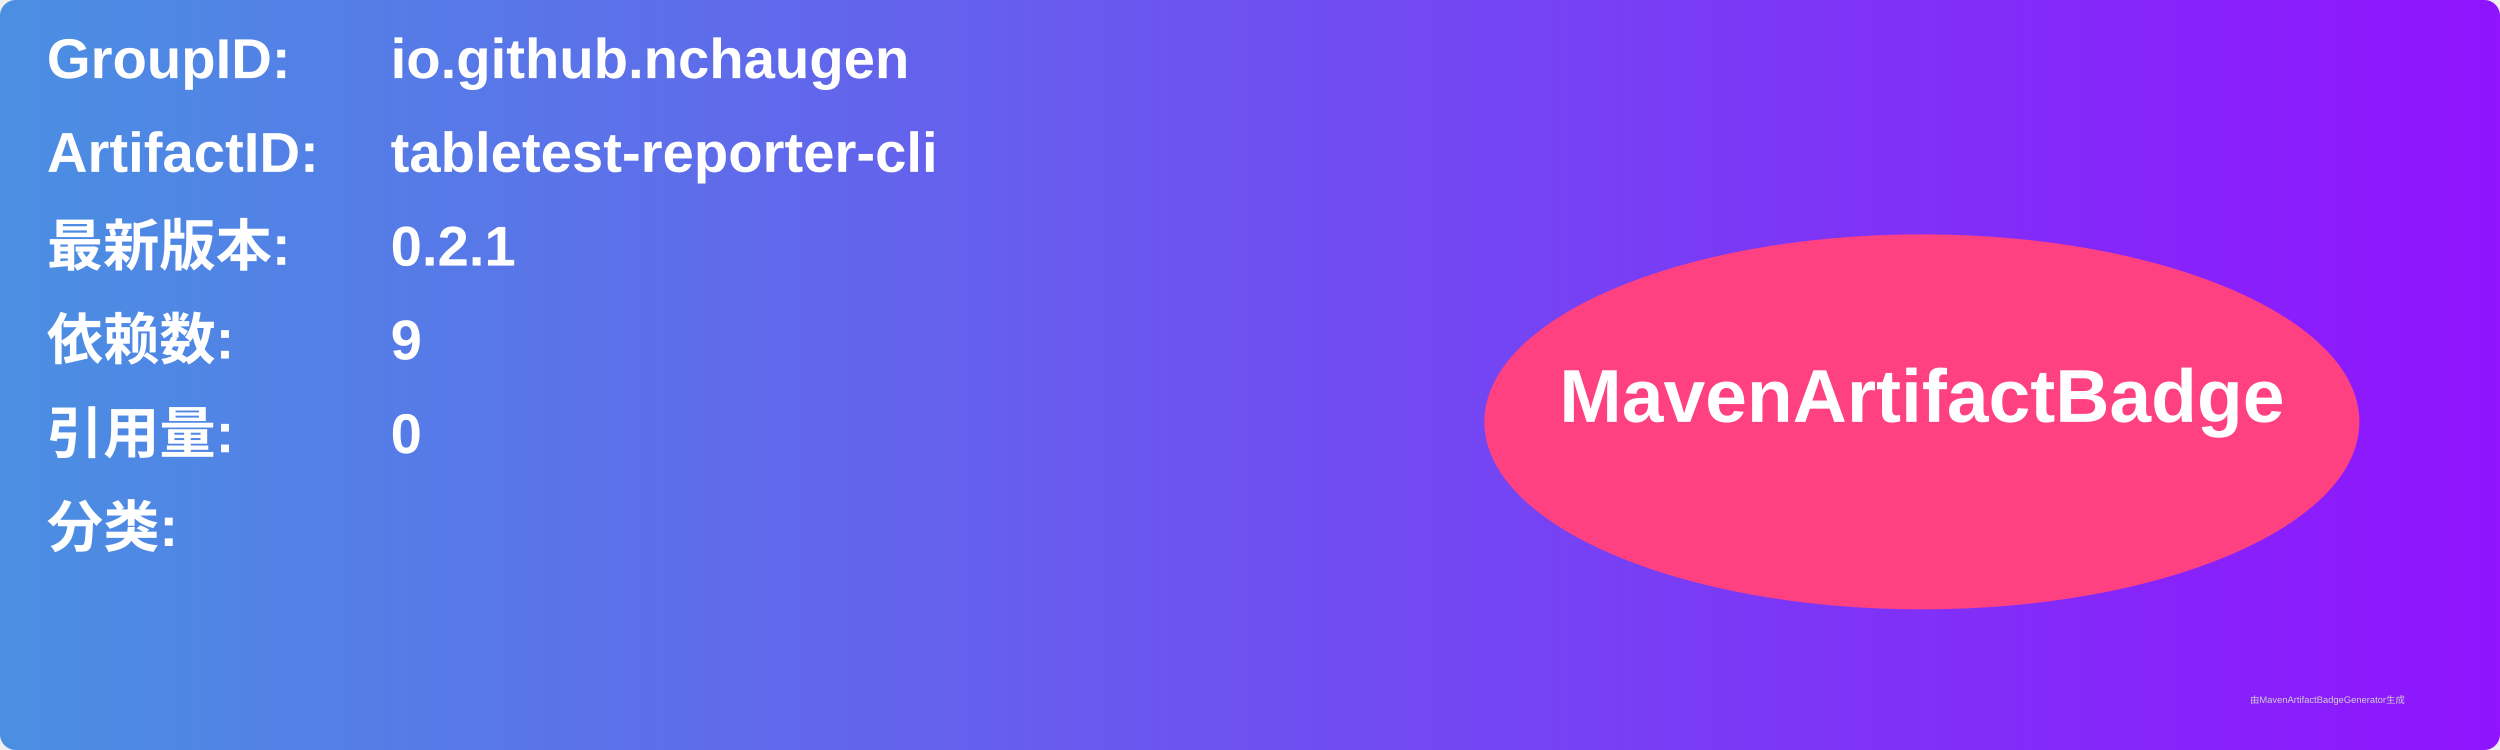
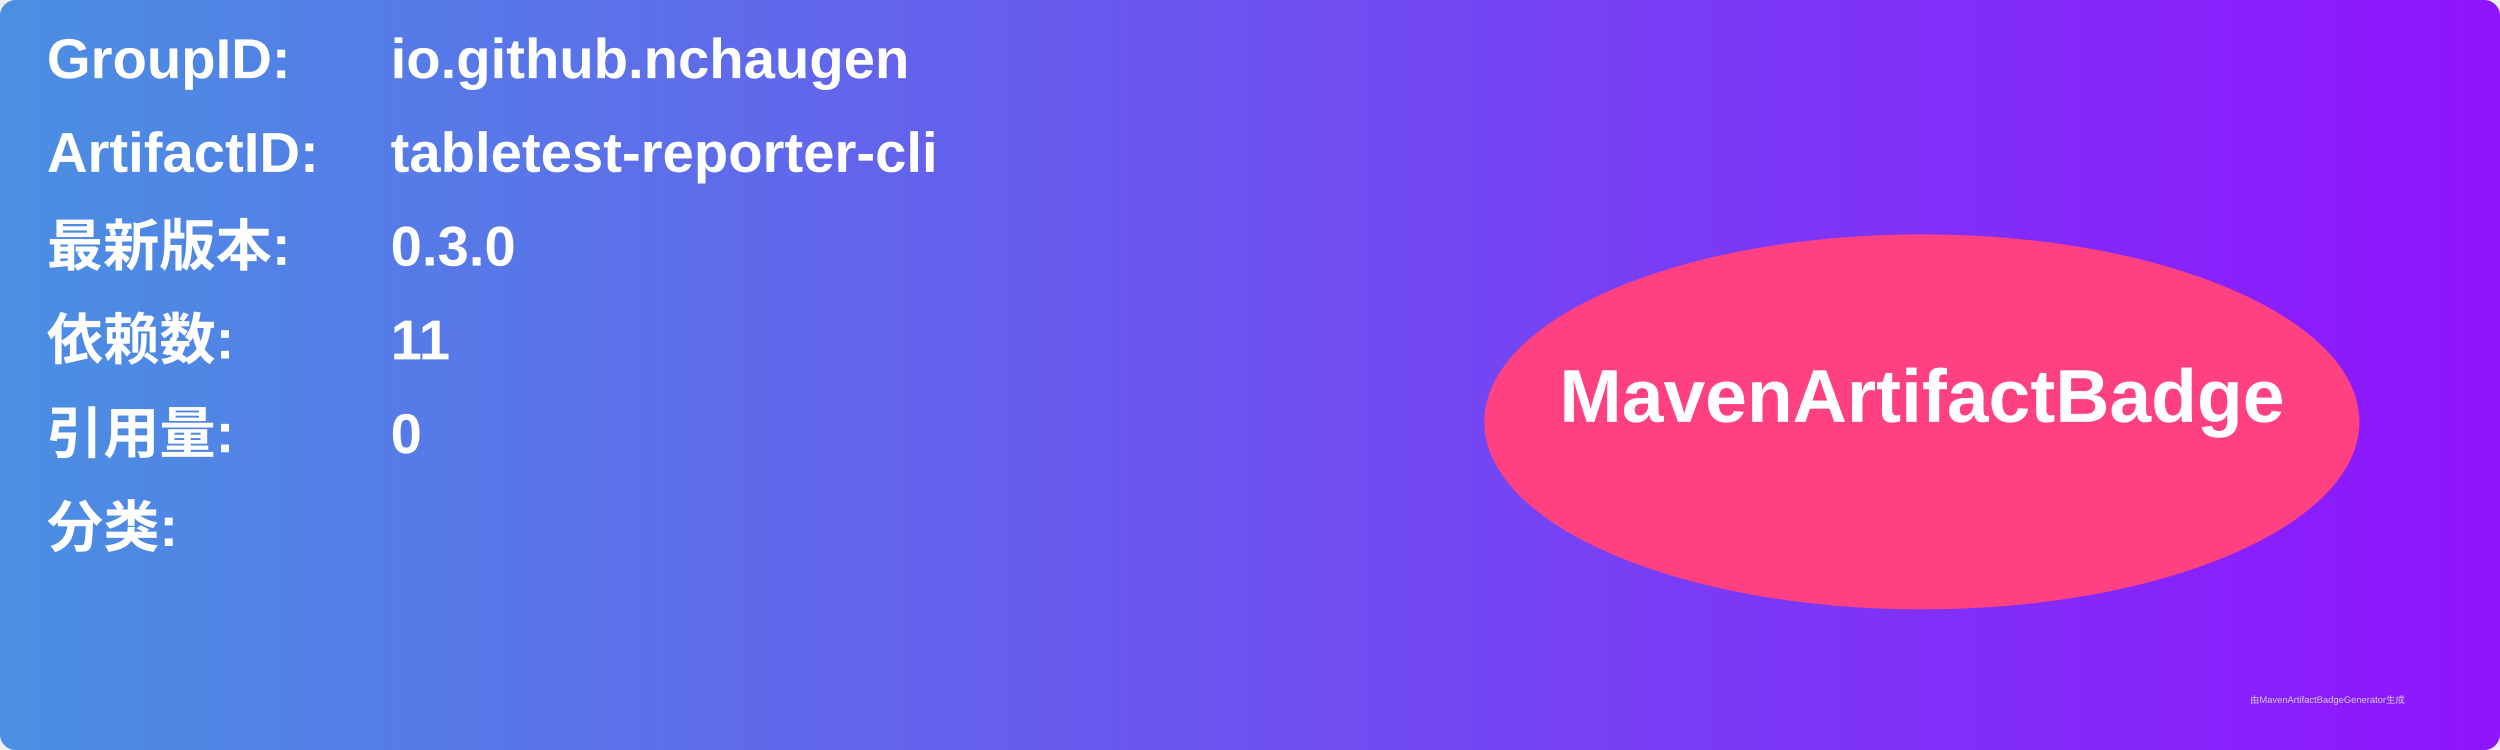
<svg xmlns="http://www.w3.org/2000/svg" width="800" height="240" viewBox="0 0 800 240">
  <linearGradient id="grad" x1="0%" y1="0%" x2="100%" y2="0%">
    <stop offset="0%" stop-color="#4a90e2" />
    <stop offset="100%" stop-color="#9013fe" />
  </linearGradient>
  <rect width="100%" height="100%" rx="5" ry="5" fill="url(#grad)" />
  <g transform="translate(15, 15)">
    <text x="0" y="10" font-family="Arial" font-size="18" fill="white" font-weight="bold" width="260">GroupID:</text>
    <text x="110" y="10" font-family="Arial" font-size="18" fill="white" font-weight="bold" width="460">io.github.nchaugen</text>
    <text x="0" y="40" font-family="Arial" font-size="18" fill="white" font-weight="bold" width="260">ArtifactID:</text>
    <text x="110" y="40" font-family="Arial" font-size="18" fill="white" font-weight="bold" width="460">tabletest-reporter-cli</text>
    <text x="0" y="70" font-family="Arial" font-size="18" fill="white" font-weight="bold">最新版本:</text>
    <text x="110" y="70" font-family="Arial" font-size="18" fill="white" font-weight="bold">
-       <tspan font-weight="bold">0.2.1</tspan>
+       <tspan font-weight="bold">0.3.0</tspan>
    </text>
    <text x="0" y="100" font-family="Arial" font-size="18" fill="white" font-weight="bold">依赖数: </text>
    <text x="110" y="100" font-family="Arial" font-size="18" fill="white">
-       <tspan font-weight="bold">9</tspan>
+       <tspan font-weight="bold">11</tspan>
    </text>
    <text x="0" y="130" font-family="Arial" font-size="18" fill="white" font-weight="bold">引用量: </text>
    <text x="110" y="130" font-family="Arial" font-size="18" fill="white">
      <tspan font-weight="bold">0</tspan>
    </text>
    <text x="0" y="160" font-family="Arial" font-size="18" fill="white" font-weight="bold">分类:</text>
    <text x="10" y="190" font-family="Arial" font-size="10" fill="white">
      <tspan font-weight="bold" />
    </text>
    <ellipse cx="600" cy="120" rx="140" ry="60" fill="#ff4081" />
    <text x="600" y="120" text-anchor="middle" font-family="Arial" font-size="24" fill="white" font-weight="bold">MavenArtifactBadge</text>
  </g>
  <text x="720" y="225" font-family="Arial" font-size="3" fill="#d0d0d0">由MavenArtifactBadgeGenerator生成</text>
</svg>
